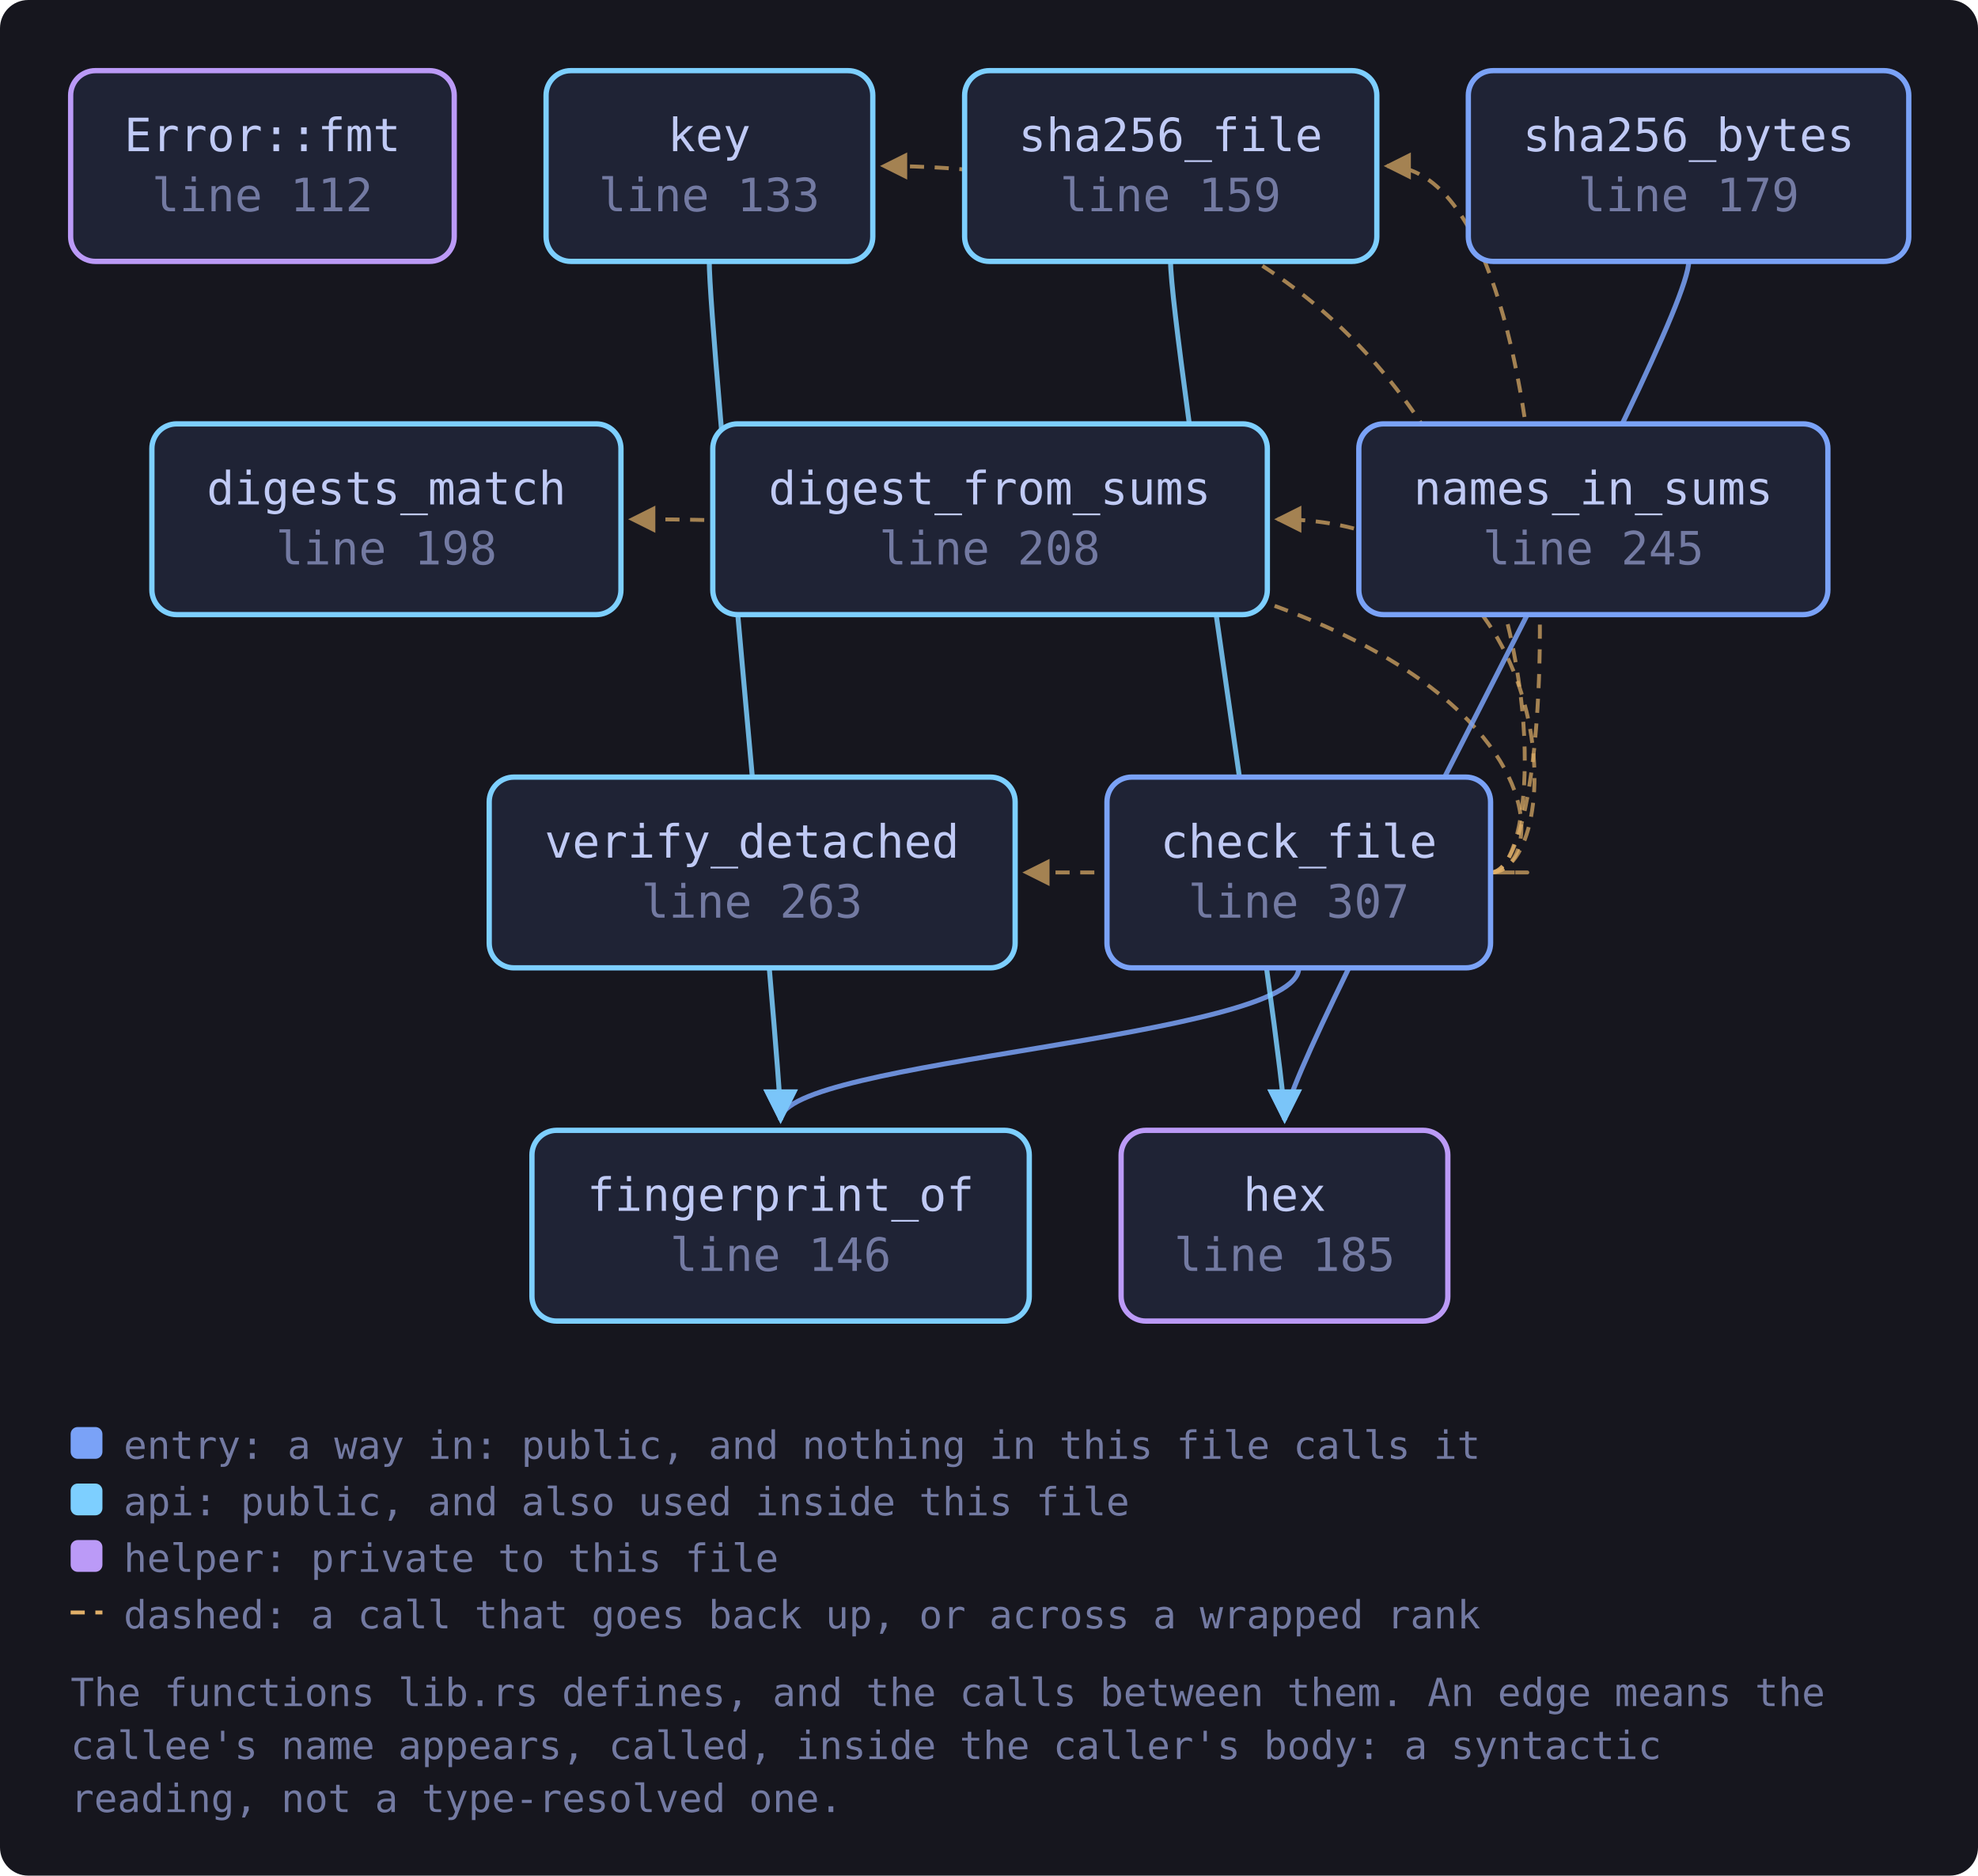
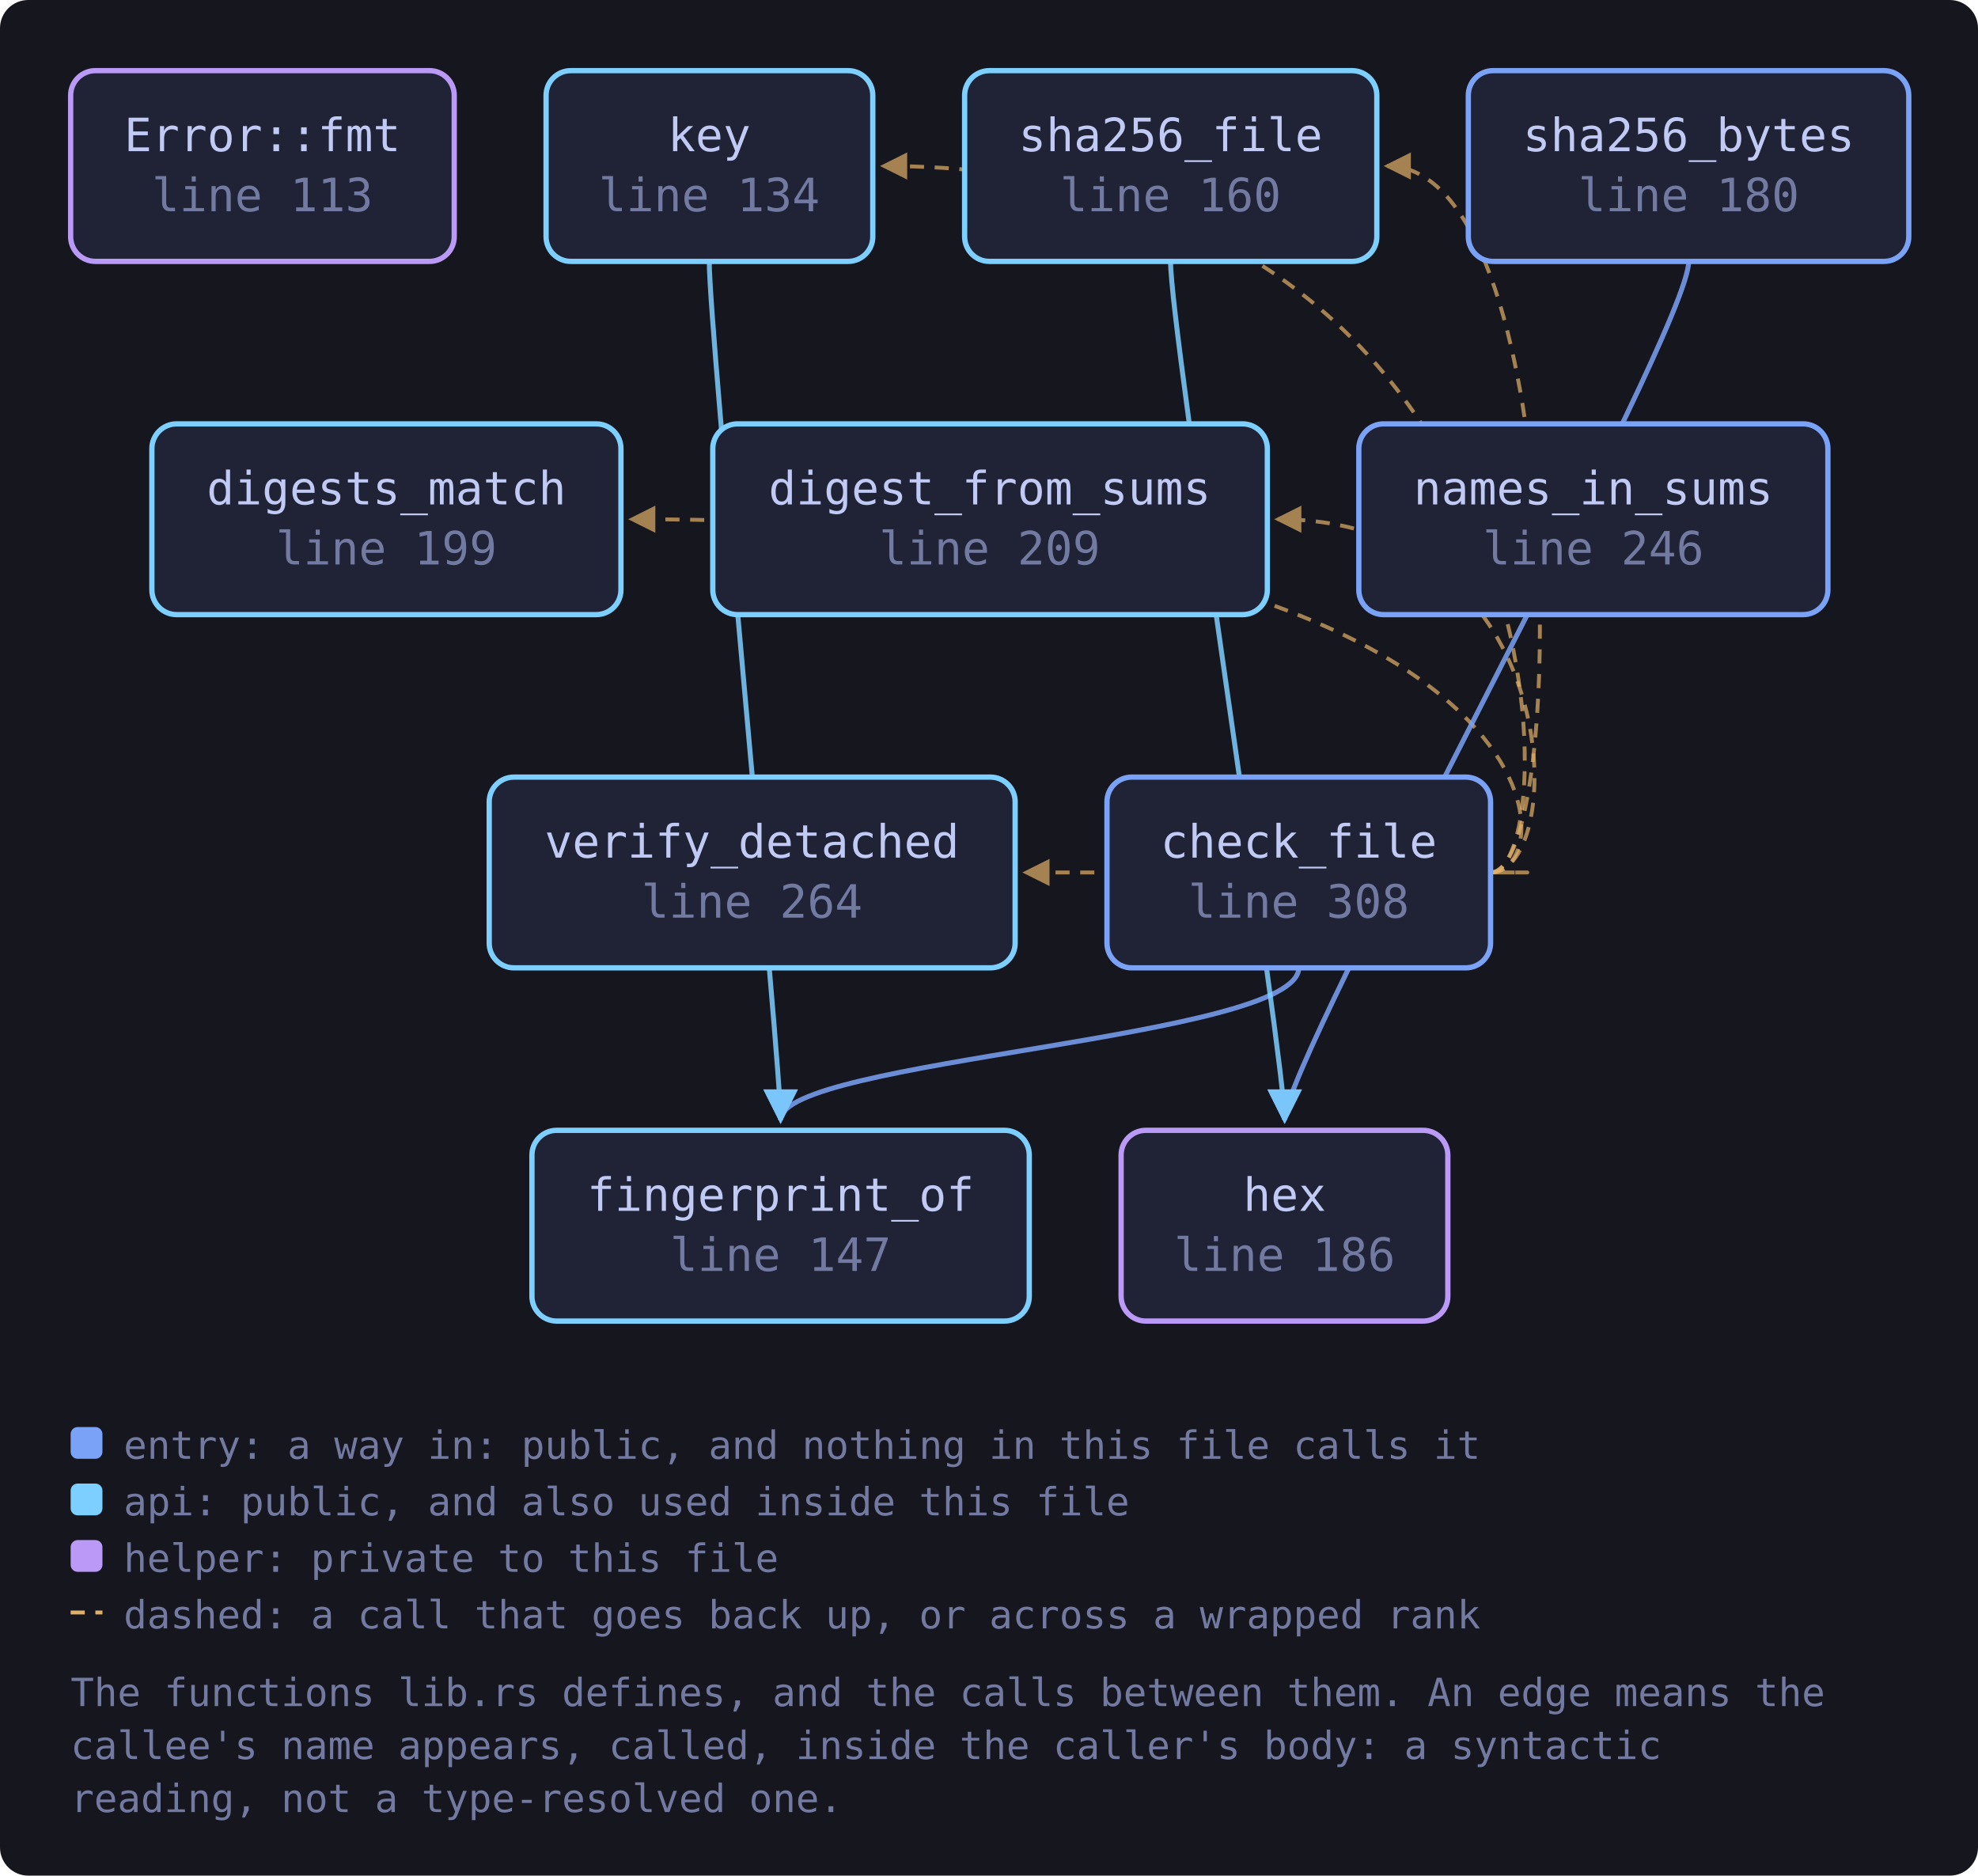
<svg xmlns="http://www.w3.org/2000/svg" viewBox="0 0 560 531" width="560" height="531" style="max-width:100%;height:auto" role="img" aria-label="flowchart">
  <defs>
    <marker id="a-muted" viewBox="0 0 8 8" refX="7" refY="4" markerWidth="7" markerHeight="7" orient="auto-start-reverse">
      <path d="M0 0 L8 4 L0 8 z" fill="var(--muted, #737aa2)" />
    </marker>
    <marker id="a-warn" viewBox="0 0 8 8" refX="7" refY="4" markerWidth="7" markerHeight="7" orient="auto-start-reverse">
      <path d="M0 0 L8 4 L0 8 z" fill="var(--warn, #e0af68)" />
    </marker>
    <marker id="a-accent" viewBox="0 0 8 8" refX="7" refY="4" markerWidth="7" markerHeight="7" orient="auto-start-reverse">
      <path d="M0 0 L8 4 L0 8 z" fill="var(--accent, #7aa2f7)" />
    </marker>
    <marker id="a-cyan" viewBox="0 0 8 8" refX="7" refY="4" markerWidth="7" markerHeight="7" orient="auto-start-reverse">
      <path d="M0 0 L8 4 L0 8 z" fill="var(--cyan, #7dcfff)" />
    </marker>
    <marker id="a-accent-2" viewBox="0 0 8 8" refX="7" refY="4" markerWidth="7" markerHeight="7" orient="auto-start-reverse">
      <path d="M0 0 L8 4 L0 8 z" fill="var(--accent-2, #bb9af7)" />
    </marker>
  </defs>
  <rect x="0" y="0" width="560" height="531" fill="var(--bg-inset, #16161e)" rx="8" />
  <path d="M422.0 247.0 C 444.0 247.0, 444.0 147.0, 361.7 147.0" fill="none" stroke="var(--warn, #e0af68)" stroke-width="1.1" opacity="0.7" stroke-dasharray="4 3" marker-end="url(#a-warn)" />
  <path d="M422.0 247.0 C 444.0 247.0, 444.0 147.0, 178.8 147.0" fill="none" stroke="var(--warn, #e0af68)" stroke-width="1.1" opacity="0.7" stroke-dasharray="4 3" marker-end="url(#a-warn)" />
  <path d="M367.7 274.0 C 367.7 294.0, 221.0 300.0, 221.0 317.0" fill="none" stroke="var(--accent, #7aa2f7)" stroke-width="1.4" opacity="0.85" marker-end="url(#a-accent)" />
  <path d="M422.0 247.0 C 444.0 247.0, 444.0 47.0, 250.1 47.0" fill="none" stroke="var(--warn, #e0af68)" stroke-width="1.1" opacity="0.7" stroke-dasharray="4 3" marker-end="url(#a-warn)" />
  <path d="M422.0 247.0 C 444.0 247.0, 444.0 47.0, 392.7 47.0" fill="none" stroke="var(--warn, #e0af68)" stroke-width="1.1" opacity="0.7" stroke-dasharray="4 3" marker-end="url(#a-warn)" />
  <path d="M422.0 247.0 C 444.0 247.0, 444.0 247.0, 290.4 247.0" fill="none" stroke="var(--warn, #e0af68)" stroke-width="1.1" opacity="0.7" stroke-dasharray="4 3" marker-end="url(#a-warn)" />
  <path d="M200.8 74.0 C 200.8 94.0, 221.0 300.0, 221.0 317.0" fill="none" stroke="var(--cyan, #7dcfff)" stroke-width="1.4" opacity="0.85" marker-end="url(#a-cyan)" />
  <path d="M478.1 74.0 C 478.1 94.0, 363.7 300.0, 363.7 317.0" fill="none" stroke="var(--accent, #7aa2f7)" stroke-width="1.4" opacity="0.85" marker-end="url(#a-accent)" />
  <path d="M331.4 74.0 C 331.4 94.0, 363.7 300.0, 363.7 317.0" fill="none" stroke="var(--cyan, #7dcfff)" stroke-width="1.4" opacity="0.85" marker-end="url(#a-cyan)" />
-   <a href="https://github.com/tilas01/veilvoice/blob/main/crates/veilvoice-check/src/lib.rs#L112" target="_blank" rel="noopener noreferrer">
+   <a href="https://github.com/tilas01/veilvoice/blob/main/crates/veilvoice-check/src/lib.rs#L113" target="_blank" rel="noopener noreferrer">
    <rect x="20.0" y="20.0" width="108.6" height="54.0" rx="7" fill="var(--bg-soft, #1f2335)" stroke="var(--accent-2, #bb9af7)" stroke-width="1.5" />
    <text x="74.3" y="42.8" font-family="ui-monospace, SFMono-Regular, Menlo, Consolas, monospace" font-size="13" fill="var(--fg, #c0caf5)" text-anchor="middle">Error::fmt</text>
-     <text x="74.3" y="59.8" font-family="ui-monospace, SFMono-Regular, Menlo, Consolas, monospace" font-size="13" fill="var(--muted, #737aa2)" text-anchor="middle">line 112</text>
+     <text x="74.3" y="59.8" font-family="ui-monospace, SFMono-Regular, Menlo, Consolas, monospace" font-size="13" fill="var(--muted, #737aa2)" text-anchor="middle">line 113</text>
  </a>
-   <a href="https://github.com/tilas01/veilvoice/blob/main/crates/veilvoice-check/src/lib.rs#L133" target="_blank" rel="noopener noreferrer">
+   <a href="https://github.com/tilas01/veilvoice/blob/main/crates/veilvoice-check/src/lib.rs#L134" target="_blank" rel="noopener noreferrer">
    <rect x="154.6" y="20.0" width="92.5" height="54.0" rx="7" fill="var(--bg-soft, #1f2335)" stroke="var(--cyan, #7dcfff)" stroke-width="1.5" />
    <text x="200.8" y="42.8" font-family="ui-monospace, SFMono-Regular, Menlo, Consolas, monospace" font-size="13" fill="var(--fg, #c0caf5)" text-anchor="middle">key</text>
-     <text x="200.8" y="59.8" font-family="ui-monospace, SFMono-Regular, Menlo, Consolas, monospace" font-size="13" fill="var(--muted, #737aa2)" text-anchor="middle">line 133</text>
+     <text x="200.8" y="59.8" font-family="ui-monospace, SFMono-Regular, Menlo, Consolas, monospace" font-size="13" fill="var(--muted, #737aa2)" text-anchor="middle">line 134</text>
  </a>
-   <a href="https://github.com/tilas01/veilvoice/blob/main/crates/veilvoice-check/src/lib.rs#L146" target="_blank" rel="noopener noreferrer">
+   <a href="https://github.com/tilas01/veilvoice/blob/main/crates/veilvoice-check/src/lib.rs#L147" target="_blank" rel="noopener noreferrer">
    <rect x="150.6" y="320.0" width="140.8" height="54.0" rx="7" fill="var(--bg-soft, #1f2335)" stroke="var(--cyan, #7dcfff)" stroke-width="1.5" />
    <text x="221.0" y="342.8" font-family="ui-monospace, SFMono-Regular, Menlo, Consolas, monospace" font-size="13" fill="var(--fg, #c0caf5)" text-anchor="middle">fingerprint_of</text>
-     <text x="221.0" y="359.8" font-family="ui-monospace, SFMono-Regular, Menlo, Consolas, monospace" font-size="13" fill="var(--muted, #737aa2)" text-anchor="middle">line 146</text>
+     <text x="221.0" y="359.8" font-family="ui-monospace, SFMono-Regular, Menlo, Consolas, monospace" font-size="13" fill="var(--muted, #737aa2)" text-anchor="middle">line 147</text>
  </a>
-   <a href="https://github.com/tilas01/veilvoice/blob/main/crates/veilvoice-check/src/lib.rs#L159" target="_blank" rel="noopener noreferrer">
+   <a href="https://github.com/tilas01/veilvoice/blob/main/crates/veilvoice-check/src/lib.rs#L160" target="_blank" rel="noopener noreferrer">
    <rect x="273.1" y="20.0" width="116.7" height="54.0" rx="7" fill="var(--bg-soft, #1f2335)" stroke="var(--cyan, #7dcfff)" stroke-width="1.5" />
    <text x="331.4" y="42.8" font-family="ui-monospace, SFMono-Regular, Menlo, Consolas, monospace" font-size="13" fill="var(--fg, #c0caf5)" text-anchor="middle">sha256_file</text>
-     <text x="331.4" y="59.8" font-family="ui-monospace, SFMono-Regular, Menlo, Consolas, monospace" font-size="13" fill="var(--muted, #737aa2)" text-anchor="middle">line 159</text>
+     <text x="331.4" y="59.8" font-family="ui-monospace, SFMono-Regular, Menlo, Consolas, monospace" font-size="13" fill="var(--muted, #737aa2)" text-anchor="middle">line 160</text>
  </a>
-   <a href="https://github.com/tilas01/veilvoice/blob/main/crates/veilvoice-check/src/lib.rs#L179" target="_blank" rel="noopener noreferrer">
+   <a href="https://github.com/tilas01/veilvoice/blob/main/crates/veilvoice-check/src/lib.rs#L180" target="_blank" rel="noopener noreferrer">
    <rect x="415.7" y="20.0" width="124.7" height="54.0" rx="7" fill="var(--bg-soft, #1f2335)" stroke="var(--accent, #7aa2f7)" stroke-width="1.5" />
    <text x="478.1" y="42.8" font-family="ui-monospace, SFMono-Regular, Menlo, Consolas, monospace" font-size="13" fill="var(--fg, #c0caf5)" text-anchor="middle">sha256_bytes</text>
-     <text x="478.1" y="59.8" font-family="ui-monospace, SFMono-Regular, Menlo, Consolas, monospace" font-size="13" fill="var(--muted, #737aa2)" text-anchor="middle">line 179</text>
+     <text x="478.1" y="59.8" font-family="ui-monospace, SFMono-Regular, Menlo, Consolas, monospace" font-size="13" fill="var(--muted, #737aa2)" text-anchor="middle">line 180</text>
  </a>
-   <a href="https://github.com/tilas01/veilvoice/blob/main/crates/veilvoice-check/src/lib.rs#L185" target="_blank" rel="noopener noreferrer">
+   <a href="https://github.com/tilas01/veilvoice/blob/main/crates/veilvoice-check/src/lib.rs#L186" target="_blank" rel="noopener noreferrer">
    <rect x="317.4" y="320.0" width="92.5" height="54.0" rx="7" fill="var(--bg-soft, #1f2335)" stroke="var(--accent-2, #bb9af7)" stroke-width="1.5" />
    <text x="363.7" y="342.8" font-family="ui-monospace, SFMono-Regular, Menlo, Consolas, monospace" font-size="13" fill="var(--fg, #c0caf5)" text-anchor="middle">hex</text>
-     <text x="363.7" y="359.8" font-family="ui-monospace, SFMono-Regular, Menlo, Consolas, monospace" font-size="13" fill="var(--muted, #737aa2)" text-anchor="middle">line 185</text>
+     <text x="363.7" y="359.8" font-family="ui-monospace, SFMono-Regular, Menlo, Consolas, monospace" font-size="13" fill="var(--muted, #737aa2)" text-anchor="middle">line 186</text>
  </a>
-   <a href="https://github.com/tilas01/veilvoice/blob/main/crates/veilvoice-check/src/lib.rs#L198" target="_blank" rel="noopener noreferrer">
+   <a href="https://github.com/tilas01/veilvoice/blob/main/crates/veilvoice-check/src/lib.rs#L199" target="_blank" rel="noopener noreferrer">
    <rect x="43.0" y="120.0" width="132.8" height="54.0" rx="7" fill="var(--bg-soft, #1f2335)" stroke="var(--cyan, #7dcfff)" stroke-width="1.5" />
    <text x="109.4" y="142.8" font-family="ui-monospace, SFMono-Regular, Menlo, Consolas, monospace" font-size="13" fill="var(--fg, #c0caf5)" text-anchor="middle">digests_match</text>
-     <text x="109.4" y="159.8" font-family="ui-monospace, SFMono-Regular, Menlo, Consolas, monospace" font-size="13" fill="var(--muted, #737aa2)" text-anchor="middle">line 198</text>
+     <text x="109.4" y="159.8" font-family="ui-monospace, SFMono-Regular, Menlo, Consolas, monospace" font-size="13" fill="var(--muted, #737aa2)" text-anchor="middle">line 199</text>
  </a>
-   <a href="https://github.com/tilas01/veilvoice/blob/main/crates/veilvoice-check/src/lib.rs#L208" target="_blank" rel="noopener noreferrer">
+   <a href="https://github.com/tilas01/veilvoice/blob/main/crates/veilvoice-check/src/lib.rs#L209" target="_blank" rel="noopener noreferrer">
    <rect x="201.8" y="120.0" width="157.0" height="54.0" rx="7" fill="var(--bg-soft, #1f2335)" stroke="var(--cyan, #7dcfff)" stroke-width="1.5" />
    <text x="280.2" y="142.8" font-family="ui-monospace, SFMono-Regular, Menlo, Consolas, monospace" font-size="13" fill="var(--fg, #c0caf5)" text-anchor="middle">digest_from_sums</text>
-     <text x="280.2" y="159.8" font-family="ui-monospace, SFMono-Regular, Menlo, Consolas, monospace" font-size="13" fill="var(--muted, #737aa2)" text-anchor="middle">line 208</text>
+     <text x="280.2" y="159.8" font-family="ui-monospace, SFMono-Regular, Menlo, Consolas, monospace" font-size="13" fill="var(--muted, #737aa2)" text-anchor="middle">line 209</text>
  </a>
-   <a href="https://github.com/tilas01/veilvoice/blob/main/crates/veilvoice-check/src/lib.rs#L245" target="_blank" rel="noopener noreferrer">
+   <a href="https://github.com/tilas01/veilvoice/blob/main/crates/veilvoice-check/src/lib.rs#L246" target="_blank" rel="noopener noreferrer">
    <rect x="384.7" y="120.0" width="132.8" height="54.0" rx="7" fill="var(--bg-soft, #1f2335)" stroke="var(--accent, #7aa2f7)" stroke-width="1.5" />
    <text x="451.1" y="142.8" font-family="ui-monospace, SFMono-Regular, Menlo, Consolas, monospace" font-size="13" fill="var(--fg, #c0caf5)" text-anchor="middle">names_in_sums</text>
-     <text x="451.1" y="159.8" font-family="ui-monospace, SFMono-Regular, Menlo, Consolas, monospace" font-size="13" fill="var(--muted, #737aa2)" text-anchor="middle">line 245</text>
+     <text x="451.1" y="159.8" font-family="ui-monospace, SFMono-Regular, Menlo, Consolas, monospace" font-size="13" fill="var(--muted, #737aa2)" text-anchor="middle">line 246</text>
  </a>
-   <a href="https://github.com/tilas01/veilvoice/blob/main/crates/veilvoice-check/src/lib.rs#L263" target="_blank" rel="noopener noreferrer">
+   <a href="https://github.com/tilas01/veilvoice/blob/main/crates/veilvoice-check/src/lib.rs#L264" target="_blank" rel="noopener noreferrer">
    <rect x="138.5" y="220.0" width="148.9" height="54.0" rx="7" fill="var(--bg-soft, #1f2335)" stroke="var(--cyan, #7dcfff)" stroke-width="1.5" />
    <text x="212.9" y="242.8" font-family="ui-monospace, SFMono-Regular, Menlo, Consolas, monospace" font-size="13" fill="var(--fg, #c0caf5)" text-anchor="middle">verify_detached</text>
-     <text x="212.9" y="259.8" font-family="ui-monospace, SFMono-Regular, Menlo, Consolas, monospace" font-size="13" fill="var(--muted, #737aa2)" text-anchor="middle">line 263</text>
+     <text x="212.9" y="259.8" font-family="ui-monospace, SFMono-Regular, Menlo, Consolas, monospace" font-size="13" fill="var(--muted, #737aa2)" text-anchor="middle">line 264</text>
  </a>
-   <a href="https://github.com/tilas01/veilvoice/blob/main/crates/veilvoice-check/src/lib.rs#L307" target="_blank" rel="noopener noreferrer">
+   <a href="https://github.com/tilas01/veilvoice/blob/main/crates/veilvoice-check/src/lib.rs#L308" target="_blank" rel="noopener noreferrer">
    <rect x="313.4" y="220.0" width="108.6" height="54.0" rx="7" fill="var(--bg-soft, #1f2335)" stroke="var(--accent, #7aa2f7)" stroke-width="1.5" />
    <text x="367.7" y="242.8" font-family="ui-monospace, SFMono-Regular, Menlo, Consolas, monospace" font-size="13" fill="var(--fg, #c0caf5)" text-anchor="middle">check_file</text>
-     <text x="367.7" y="259.8" font-family="ui-monospace, SFMono-Regular, Menlo, Consolas, monospace" font-size="13" fill="var(--muted, #737aa2)" text-anchor="middle">line 307</text>
+     <text x="367.7" y="259.8" font-family="ui-monospace, SFMono-Regular, Menlo, Consolas, monospace" font-size="13" fill="var(--muted, #737aa2)" text-anchor="middle">line 308</text>
  </a>
  <rect x="20.0" y="404.0" width="9" height="9" rx="2" fill="var(--accent, #7aa2f7)" />
  <text x="35.0" y="413.0" font-family="ui-monospace, SFMono-Regular, Menlo, Consolas, monospace" font-size="11" fill="var(--muted, #737aa2)">entry: a way in: public, and nothing in this file calls it</text>
  <rect x="20.0" y="420.0" width="9" height="9" rx="2" fill="var(--cyan, #7dcfff)" />
  <text x="35.0" y="429.0" font-family="ui-monospace, SFMono-Regular, Menlo, Consolas, monospace" font-size="11" fill="var(--muted, #737aa2)">api: public, and also used inside this file</text>
  <rect x="20.0" y="436.0" width="9" height="9" rx="2" fill="var(--accent-2, #bb9af7)" />
  <text x="35.0" y="445.0" font-family="ui-monospace, SFMono-Regular, Menlo, Consolas, monospace" font-size="11" fill="var(--muted, #737aa2)">helper: private to this file</text>
  <path d="M20.0 456.5 L29.0 456.5" stroke="var(--warn, #e0af68)" stroke-width="1.1" stroke-dasharray="4 3" />
  <text x="35.0" y="461.0" font-family="ui-monospace, SFMono-Regular, Menlo, Consolas, monospace" font-size="11" fill="var(--muted, #737aa2)">dashed: a call that goes back up, or across a wrapped rank</text>
  <text x="20.0" y="483.0" font-family="ui-monospace, SFMono-Regular, Menlo, Consolas, monospace" font-size="11" fill="var(--muted, #737aa2)">The functions lib.rs defines, and the calls between them. An edge means the</text>
  <text x="20.0" y="498.0" font-family="ui-monospace, SFMono-Regular, Menlo, Consolas, monospace" font-size="11" fill="var(--muted, #737aa2)">callee's name appears, called, inside the caller's body: a syntactic</text>
  <text x="20.0" y="513.0" font-family="ui-monospace, SFMono-Regular, Menlo, Consolas, monospace" font-size="11" fill="var(--muted, #737aa2)">reading, not a type-resolved one.</text>
</svg>
